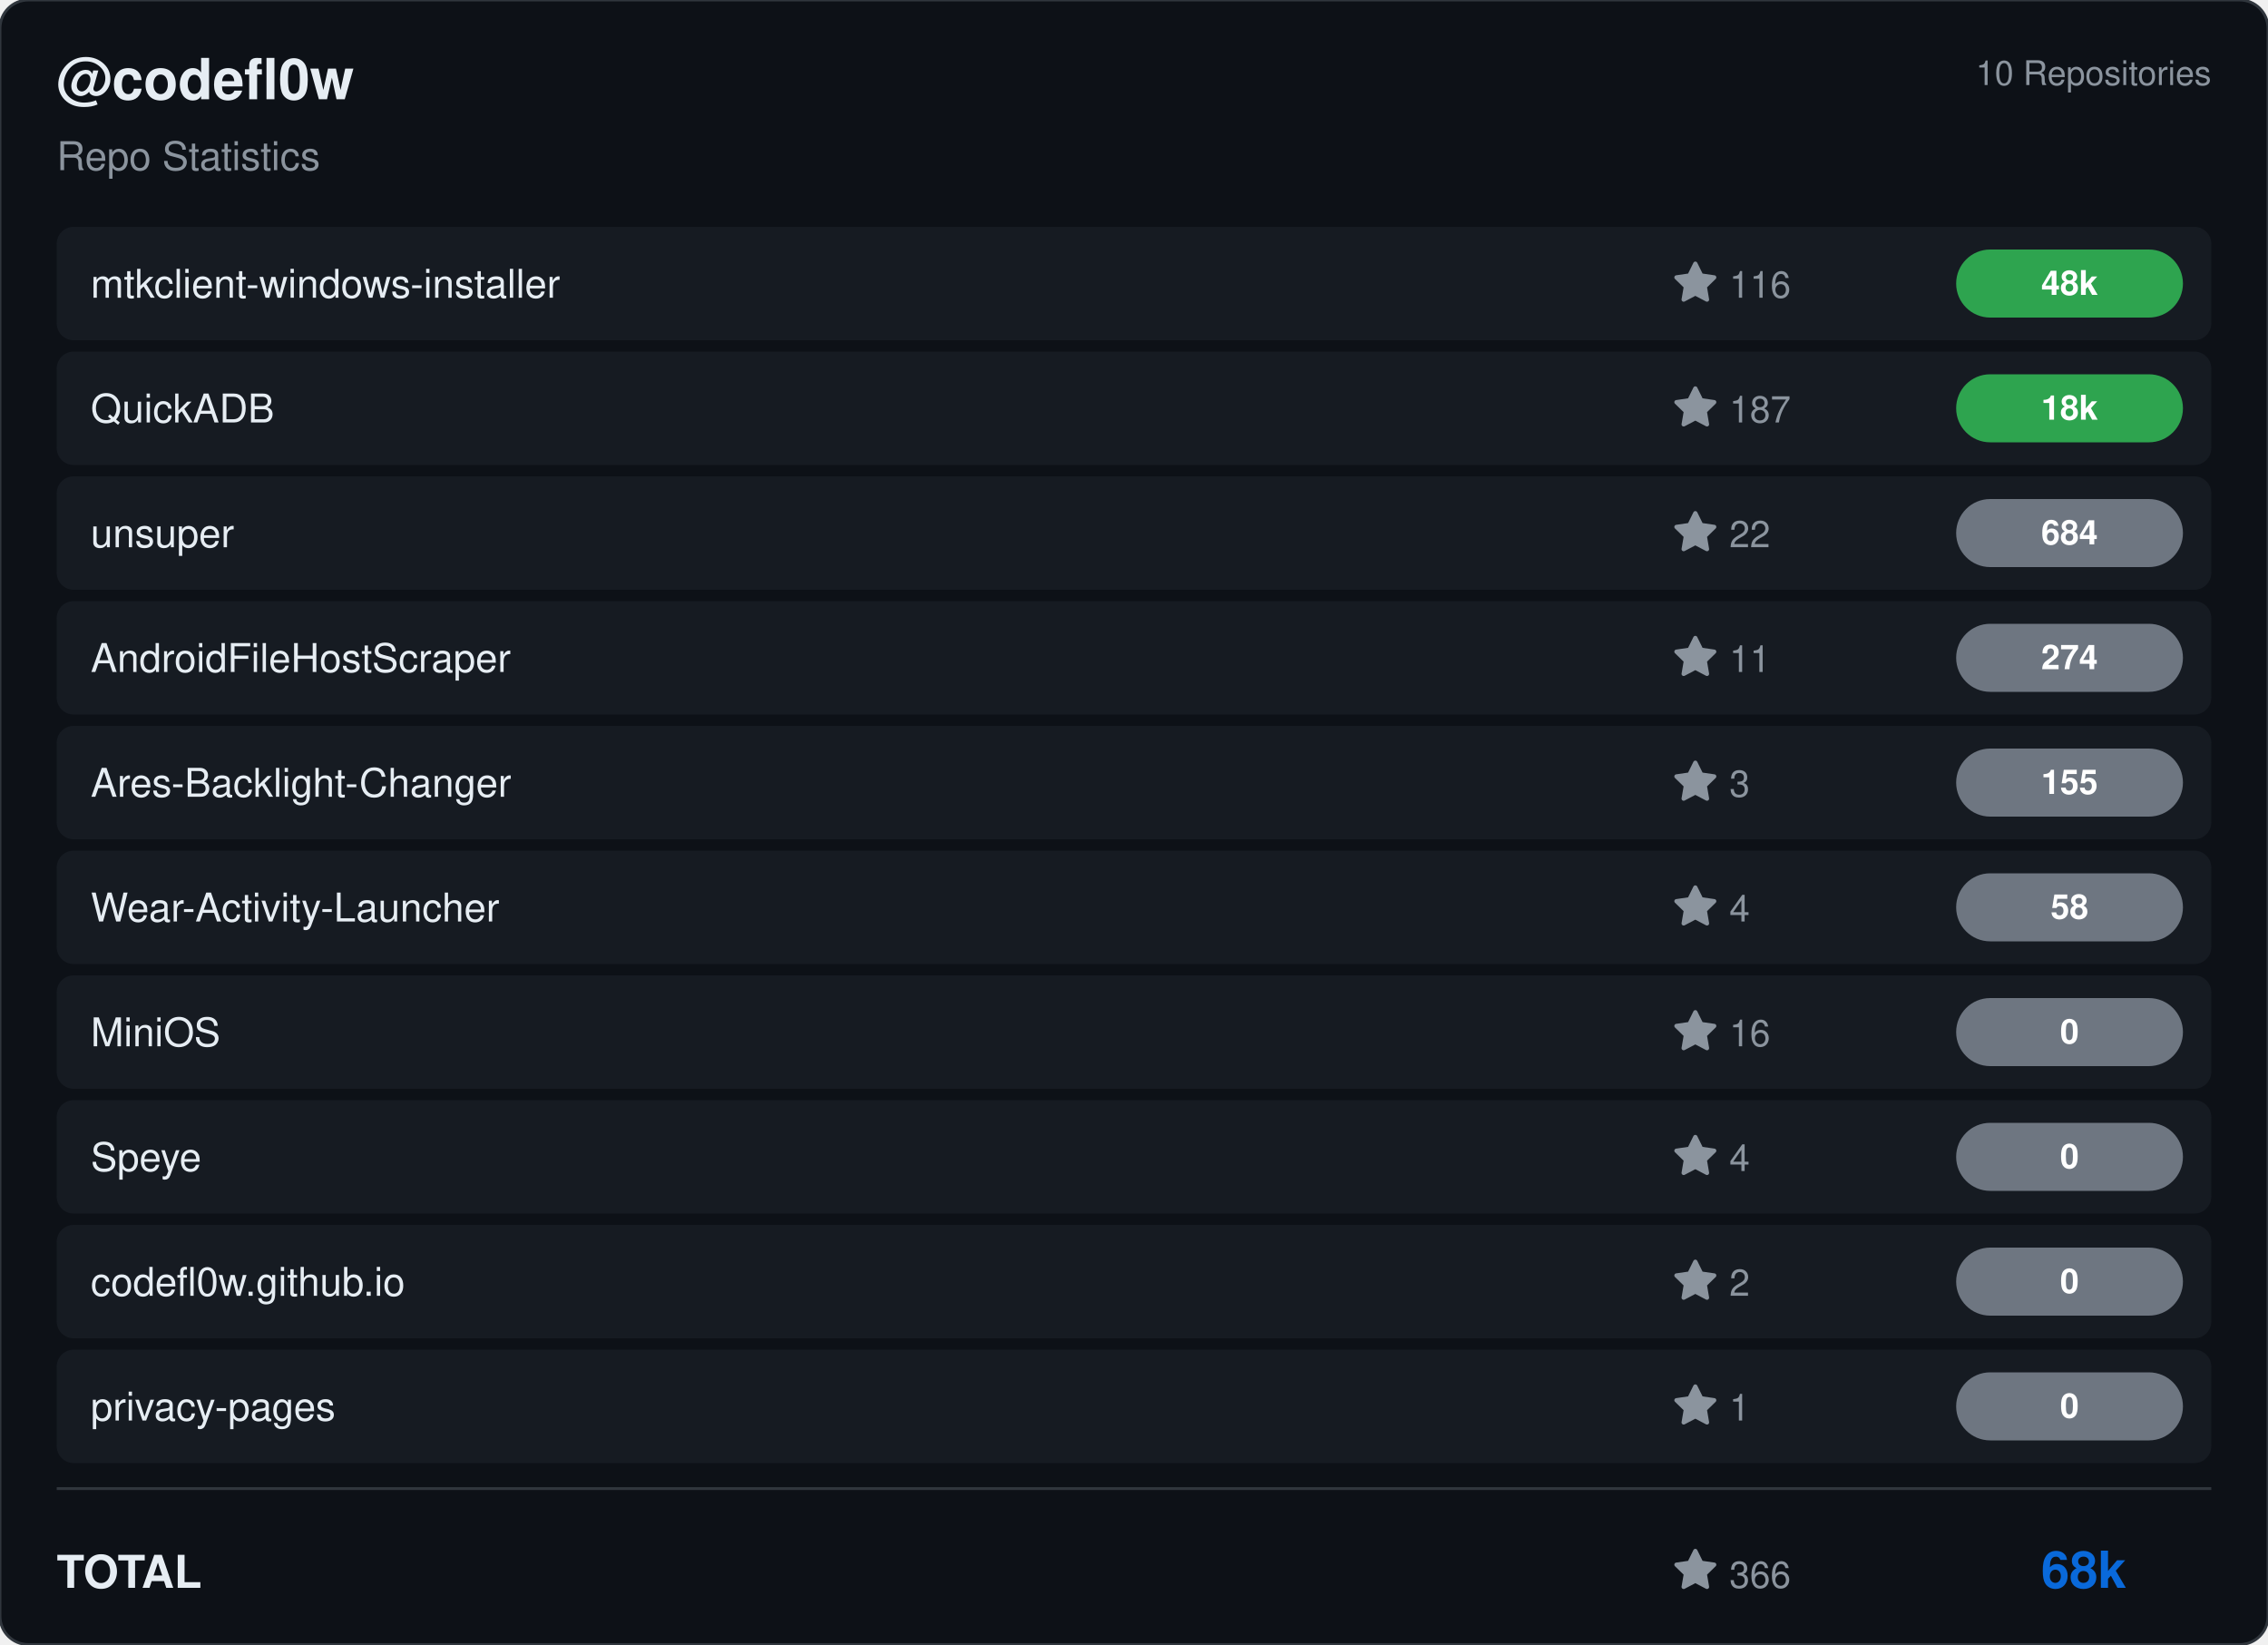
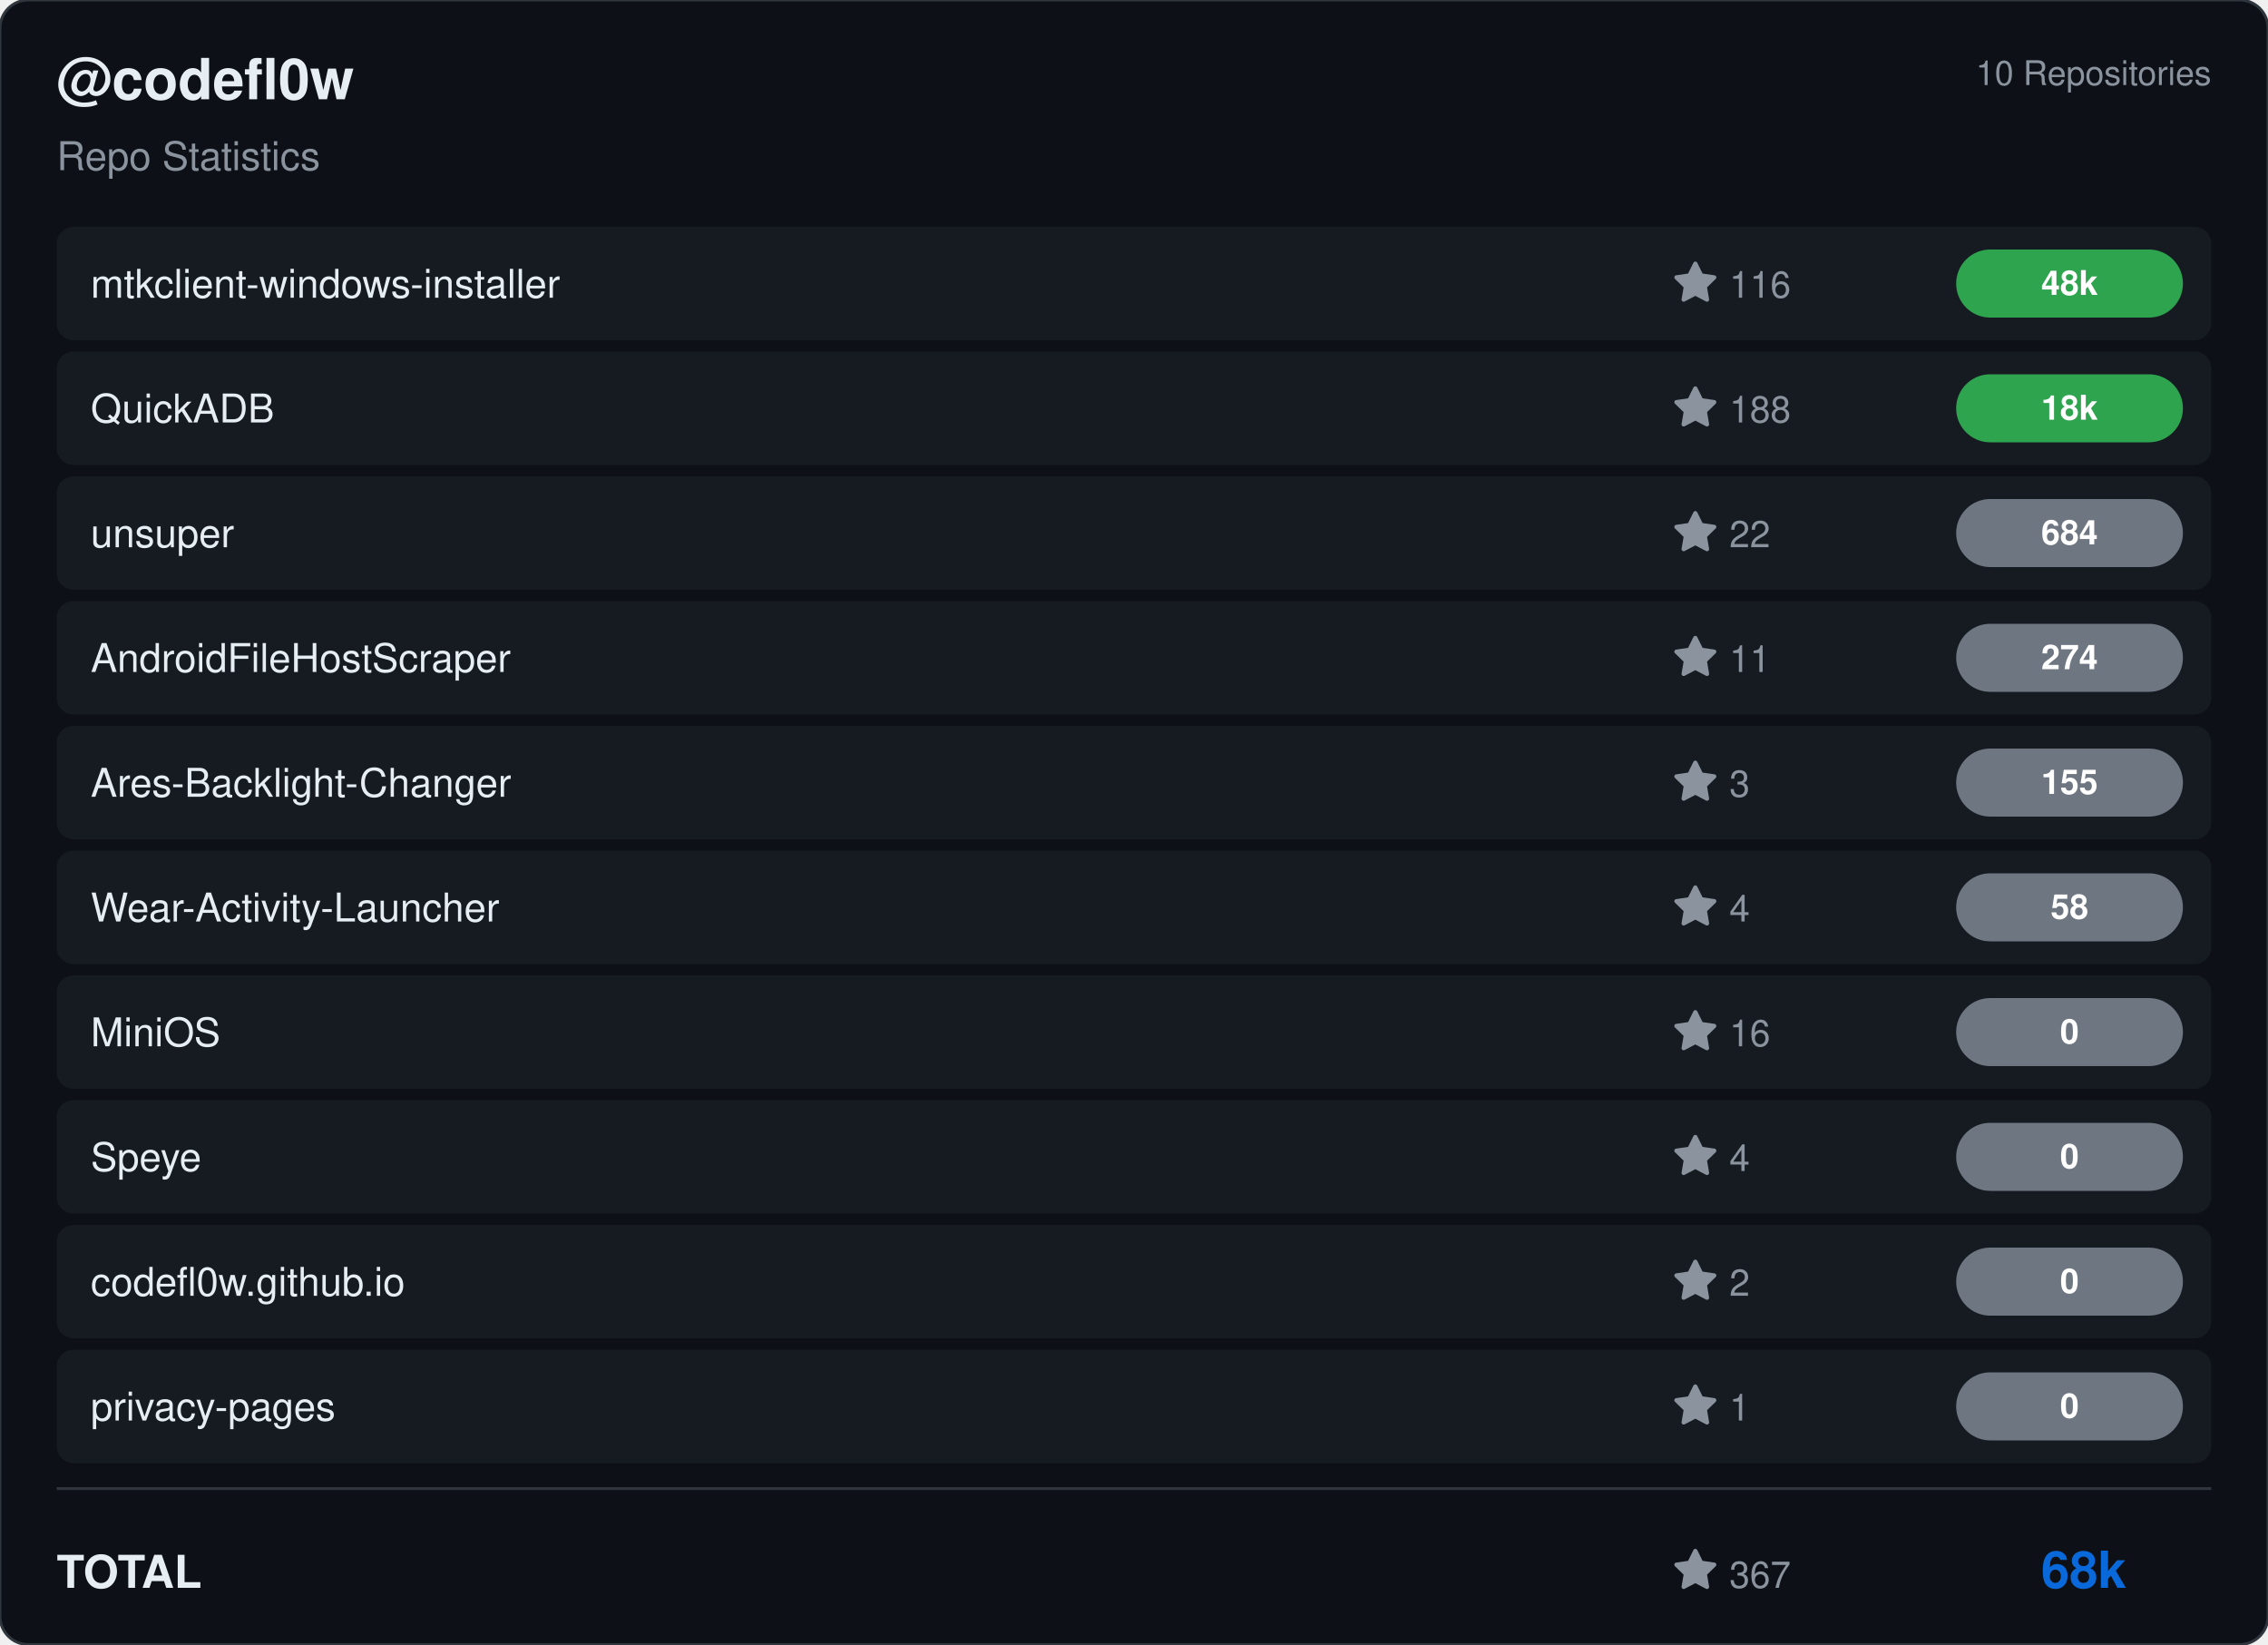
<svg xmlns="http://www.w3.org/2000/svg" viewBox="0 0 800 580" width="800" height="580">
  <rect width="800" height="580" rx="10" fill="#0d1117" stroke="#30363d" stroke-width="1" />
  <g transform="translate(20, 35)">
    <text fill="#e6edf3" font-size="20" font-family="Segoe UI, Helvetica, Arial, sans-serif" font-weight="600">@codefl0w</text>
    <text y="25" fill="#8b949e" font-size="14" font-family="Segoe UI, Helvetica, Arial, sans-serif">Repo Statistics</text>
  </g>
  <text x="780" y="30" fill="#8b949e" font-size="12" font-family="Segoe UI, Helvetica, Arial, sans-serif" text-anchor="end">10 Repositories</text>
  <rect x="20" y="80" width="760" height="40" rx="6" fill="#161b22" />
  <text x="32" y="105" fill="#e6edf3" font-size="14" font-family="Segoe UI, Helvetica, Arial, sans-serif" font-weight="500">mtkclient-windows-installer</text>
  <g transform="translate(590, 92)">
    <path d="M8 .25a.75.75 0 0 1 .673.418l1.882 3.815 4.21.612a.75.75 0 0 1 .416 1.279l-3.046 2.97.719 4.192a.751.751 0 0 1-1.088.791L8 12.347l-3.766 1.98a.75.75 0 0 1-1.088-.79l.72-4.194L.818 6.374a.75.75 0 0 1 .416-1.28l4.21-.611L7.327.668A.75.75 0 0 1 8 .25Z" fill="#8b949e" />
    <text x="20" y="13" fill="#8b949e" font-size="13" font-family="Segoe UI, Helvetica, Arial, sans-serif">116</text>
  </g>
  <rect x="690" y="88.0" width="80" height="24" rx="12" fill="#2ea44f" />
  <text x="730.0" y="104.0" fill="#ffffff" font-size="12" font-weight="bold" font-family="Segoe UI, Helvetica, Arial, sans-serif" text-anchor="middle">48k</text>
  <rect x="20" y="124" width="760" height="40" rx="6" fill="#161b22" />
  <text x="32" y="149" fill="#e6edf3" font-size="14" font-family="Segoe UI, Helvetica, Arial, sans-serif" font-weight="500">QuickADB</text>
  <g transform="translate(590, 136)">
    <path d="M8 .25a.75.75 0 0 1 .673.418l1.882 3.815 4.21.612a.75.75 0 0 1 .416 1.279l-3.046 2.97.719 4.192a.751.751 0 0 1-1.088.791L8 12.347l-3.766 1.98a.75.75 0 0 1-1.088-.79l.72-4.194L.818 6.374a.75.75 0 0 1 .416-1.28l4.21-.611L7.327.668A.75.75 0 0 1 8 .25Z" fill="#8b949e" />
-     <text x="20" y="13" fill="#8b949e" font-size="13" font-family="Segoe UI, Helvetica, Arial, sans-serif">187</text>
+     <text x="20" y="13" fill="#8b949e" font-size="13" font-family="Segoe UI, Helvetica, Arial, sans-serif">188</text>
  </g>
  <rect x="690" y="132.0" width="80" height="24" rx="12" fill="#2ea44f" />
  <text x="730.0" y="148.0" fill="#ffffff" font-size="12" font-weight="bold" font-family="Segoe UI, Helvetica, Arial, sans-serif" text-anchor="middle">18k</text>
  <rect x="20" y="168" width="760" height="40" rx="6" fill="#161b22" />
  <text x="32" y="193" fill="#e6edf3" font-size="14" font-family="Segoe UI, Helvetica, Arial, sans-serif" font-weight="500">unsuper</text>
  <g transform="translate(590, 180)">
    <path d="M8 .25a.75.75 0 0 1 .673.418l1.882 3.815 4.21.612a.75.75 0 0 1 .416 1.279l-3.046 2.97.719 4.192a.751.751 0 0 1-1.088.791L8 12.347l-3.766 1.98a.75.75 0 0 1-1.088-.79l.72-4.194L.818 6.374a.75.75 0 0 1 .416-1.28l4.21-.611L7.327.668A.75.75 0 0 1 8 .25Z" fill="#8b949e" />
    <text x="20" y="13" fill="#8b949e" font-size="13" font-family="Segoe UI, Helvetica, Arial, sans-serif">22</text>
  </g>
  <rect x="690" y="176.0" width="80" height="24" rx="12" fill="#6e7681" />
  <text x="730.0" y="192.0" fill="#ffffff" font-size="12" font-weight="bold" font-family="Segoe UI, Helvetica, Arial, sans-serif" text-anchor="middle">684</text>
  <rect x="20" y="212" width="760" height="40" rx="6" fill="#161b22" />
  <text x="32" y="237" fill="#e6edf3" font-size="14" font-family="Segoe UI, Helvetica, Arial, sans-serif" font-weight="500">AndroidFileHostScraper</text>
  <g transform="translate(590, 224)">
    <path d="M8 .25a.75.75 0 0 1 .673.418l1.882 3.815 4.21.612a.75.75 0 0 1 .416 1.279l-3.046 2.97.719 4.192a.751.751 0 0 1-1.088.791L8 12.347l-3.766 1.98a.75.75 0 0 1-1.088-.79l.72-4.194L.818 6.374a.75.75 0 0 1 .416-1.28l4.21-.611L7.327.668A.75.75 0 0 1 8 .25Z" fill="#8b949e" />
    <text x="20" y="13" fill="#8b949e" font-size="13" font-family="Segoe UI, Helvetica, Arial, sans-serif">11</text>
  </g>
  <rect x="690" y="220.0" width="80" height="24" rx="12" fill="#6e7681" />
  <text x="730.0" y="236.0" fill="#ffffff" font-size="12" font-weight="bold" font-family="Segoe UI, Helvetica, Arial, sans-serif" text-anchor="middle">274</text>
  <rect x="20" y="256" width="760" height="40" rx="6" fill="#161b22" />
  <text x="32" y="281" fill="#e6edf3" font-size="14" font-family="Segoe UI, Helvetica, Arial, sans-serif" font-weight="500">Ares-Backlight-Changer</text>
  <g transform="translate(590, 268)">
    <path d="M8 .25a.75.75 0 0 1 .673.418l1.882 3.815 4.21.612a.75.75 0 0 1 .416 1.279l-3.046 2.97.719 4.192a.751.751 0 0 1-1.088.791L8 12.347l-3.766 1.98a.75.75 0 0 1-1.088-.79l.72-4.194L.818 6.374a.75.75 0 0 1 .416-1.28l4.21-.611L7.327.668A.75.75 0 0 1 8 .25Z" fill="#8b949e" />
    <text x="20" y="13" fill="#8b949e" font-size="13" font-family="Segoe UI, Helvetica, Arial, sans-serif">3</text>
  </g>
  <rect x="690" y="264.0" width="80" height="24" rx="12" fill="#6e7681" />
  <text x="730.0" y="280.0" fill="#ffffff" font-size="12" font-weight="bold" font-family="Segoe UI, Helvetica, Arial, sans-serif" text-anchor="middle">155</text>
  <rect x="20" y="300" width="760" height="40" rx="6" fill="#161b22" />
  <text x="32" y="325" fill="#e6edf3" font-size="14" font-family="Segoe UI, Helvetica, Arial, sans-serif" font-weight="500">Wear-Activity-Launcher</text>
  <g transform="translate(590, 312)">
    <path d="M8 .25a.75.75 0 0 1 .673.418l1.882 3.815 4.21.612a.75.75 0 0 1 .416 1.279l-3.046 2.97.719 4.192a.751.751 0 0 1-1.088.791L8 12.347l-3.766 1.98a.75.75 0 0 1-1.088-.79l.72-4.194L.818 6.374a.75.75 0 0 1 .416-1.28l4.21-.611L7.327.668A.75.75 0 0 1 8 .25Z" fill="#8b949e" />
    <text x="20" y="13" fill="#8b949e" font-size="13" font-family="Segoe UI, Helvetica, Arial, sans-serif">4</text>
  </g>
  <rect x="690" y="308.0" width="80" height="24" rx="12" fill="#6e7681" />
  <text x="730.0" y="324.0" fill="#ffffff" font-size="12" font-weight="bold" font-family="Segoe UI, Helvetica, Arial, sans-serif" text-anchor="middle">58</text>
  <rect x="20" y="344" width="760" height="40" rx="6" fill="#161b22" />
  <text x="32" y="369" fill="#e6edf3" font-size="14" font-family="Segoe UI, Helvetica, Arial, sans-serif" font-weight="500">MiniOS</text>
  <g transform="translate(590, 356)">
    <path d="M8 .25a.75.75 0 0 1 .673.418l1.882 3.815 4.21.612a.75.75 0 0 1 .416 1.279l-3.046 2.97.719 4.192a.751.751 0 0 1-1.088.791L8 12.347l-3.766 1.98a.75.75 0 0 1-1.088-.79l.72-4.194L.818 6.374a.75.75 0 0 1 .416-1.28l4.21-.611L7.327.668A.75.75 0 0 1 8 .25Z" fill="#8b949e" />
    <text x="20" y="13" fill="#8b949e" font-size="13" font-family="Segoe UI, Helvetica, Arial, sans-serif">16</text>
  </g>
  <rect x="690" y="352.0" width="80" height="24" rx="12" fill="#6e7681" />
  <text x="730.0" y="368.0" fill="#ffffff" font-size="12" font-weight="bold" font-family="Segoe UI, Helvetica, Arial, sans-serif" text-anchor="middle">0</text>
  <rect x="20" y="388" width="760" height="40" rx="6" fill="#161b22" />
  <text x="32" y="413" fill="#e6edf3" font-size="14" font-family="Segoe UI, Helvetica, Arial, sans-serif" font-weight="500">Speye</text>
  <g transform="translate(590, 400)">
    <path d="M8 .25a.75.75 0 0 1 .673.418l1.882 3.815 4.21.612a.75.75 0 0 1 .416 1.279l-3.046 2.97.719 4.192a.751.751 0 0 1-1.088.791L8 12.347l-3.766 1.98a.75.75 0 0 1-1.088-.79l.72-4.194L.818 6.374a.75.75 0 0 1 .416-1.28l4.21-.611L7.327.668A.75.75 0 0 1 8 .25Z" fill="#8b949e" />
    <text x="20" y="13" fill="#8b949e" font-size="13" font-family="Segoe UI, Helvetica, Arial, sans-serif">4</text>
  </g>
  <rect x="690" y="396.0" width="80" height="24" rx="12" fill="#6e7681" />
  <text x="730.0" y="412.0" fill="#ffffff" font-size="12" font-weight="bold" font-family="Segoe UI, Helvetica, Arial, sans-serif" text-anchor="middle">0</text>
  <rect x="20" y="432" width="760" height="40" rx="6" fill="#161b22" />
  <text x="32" y="457" fill="#e6edf3" font-size="14" font-family="Segoe UI, Helvetica, Arial, sans-serif" font-weight="500">codefl0w.github.io</text>
  <g transform="translate(590, 444)">
    <path d="M8 .25a.75.75 0 0 1 .673.418l1.882 3.815 4.21.612a.75.75 0 0 1 .416 1.279l-3.046 2.97.719 4.192a.751.751 0 0 1-1.088.791L8 12.347l-3.766 1.98a.75.75 0 0 1-1.088-.79l.72-4.194L.818 6.374a.75.75 0 0 1 .416-1.28l4.21-.611L7.327.668A.75.75 0 0 1 8 .25Z" fill="#8b949e" />
    <text x="20" y="13" fill="#8b949e" font-size="13" font-family="Segoe UI, Helvetica, Arial, sans-serif">2</text>
  </g>
  <rect x="690" y="440.0" width="80" height="24" rx="12" fill="#6e7681" />
  <text x="730.0" y="456.0" fill="#ffffff" font-size="12" font-weight="bold" font-family="Segoe UI, Helvetica, Arial, sans-serif" text-anchor="middle">0</text>
  <rect x="20" y="476" width="760" height="40" rx="6" fill="#161b22" />
  <text x="32" y="501" fill="#e6edf3" font-size="14" font-family="Segoe UI, Helvetica, Arial, sans-serif" font-weight="500">privacy-pages</text>
  <g transform="translate(590, 488)">
    <path d="M8 .25a.75.75 0 0 1 .673.418l1.882 3.815 4.21.612a.75.75 0 0 1 .416 1.279l-3.046 2.97.719 4.192a.751.751 0 0 1-1.088.791L8 12.347l-3.766 1.98a.75.75 0 0 1-1.088-.79l.72-4.194L.818 6.374a.75.75 0 0 1 .416-1.28l4.21-.611L7.327.668A.75.75 0 0 1 8 .25Z" fill="#8b949e" />
    <text x="20" y="13" fill="#8b949e" font-size="13" font-family="Segoe UI, Helvetica, Arial, sans-serif">1</text>
  </g>
  <rect x="690" y="484.0" width="80" height="24" rx="12" fill="#6e7681" />
  <text x="730.0" y="500.0" fill="#ffffff" font-size="12" font-weight="bold" font-family="Segoe UI, Helvetica, Arial, sans-serif" text-anchor="middle">0</text>
  <line x1="20" y1="525" x2="780" y2="525" stroke="#30363d" />
  <text x="20" y="560" fill="#e6edf3" font-size="16" font-family="Segoe UI, Helvetica, Arial, sans-serif" font-weight="600">TOTAL</text>
  <g transform="translate(590, 546)">
    <path d="M8 .25a.75.75 0 0 1 .673.418l1.882 3.815 4.21.612a.75.75 0 0 1 .416 1.279l-3.046 2.97.719 4.192a.751.751 0 0 1-1.088.791L8 12.347l-3.766 1.98a.75.75 0 0 1-1.088-.79l.72-4.194L.818 6.374a.75.75 0 0 1 .416-1.28l4.21-.611L7.327.668A.75.75 0 0 1 8 .25Z" fill="#8b949e" />
-     <text x="20" y="14" fill="#8b949e" font-size="13" font-family="Segoe UI, Helvetica, Arial, sans-serif">366</text>
+     <text x="20" y="14" fill="#8b949e" font-size="13" font-family="Segoe UI, Helvetica, Arial, sans-serif">367</text>
  </g>
  <text x="750" y="560" fill="#0969da" font-size="18" font-family="Segoe UI, Helvetica, Arial, sans-serif" font-weight="bold" text-anchor="end">68k</text>
</svg>
